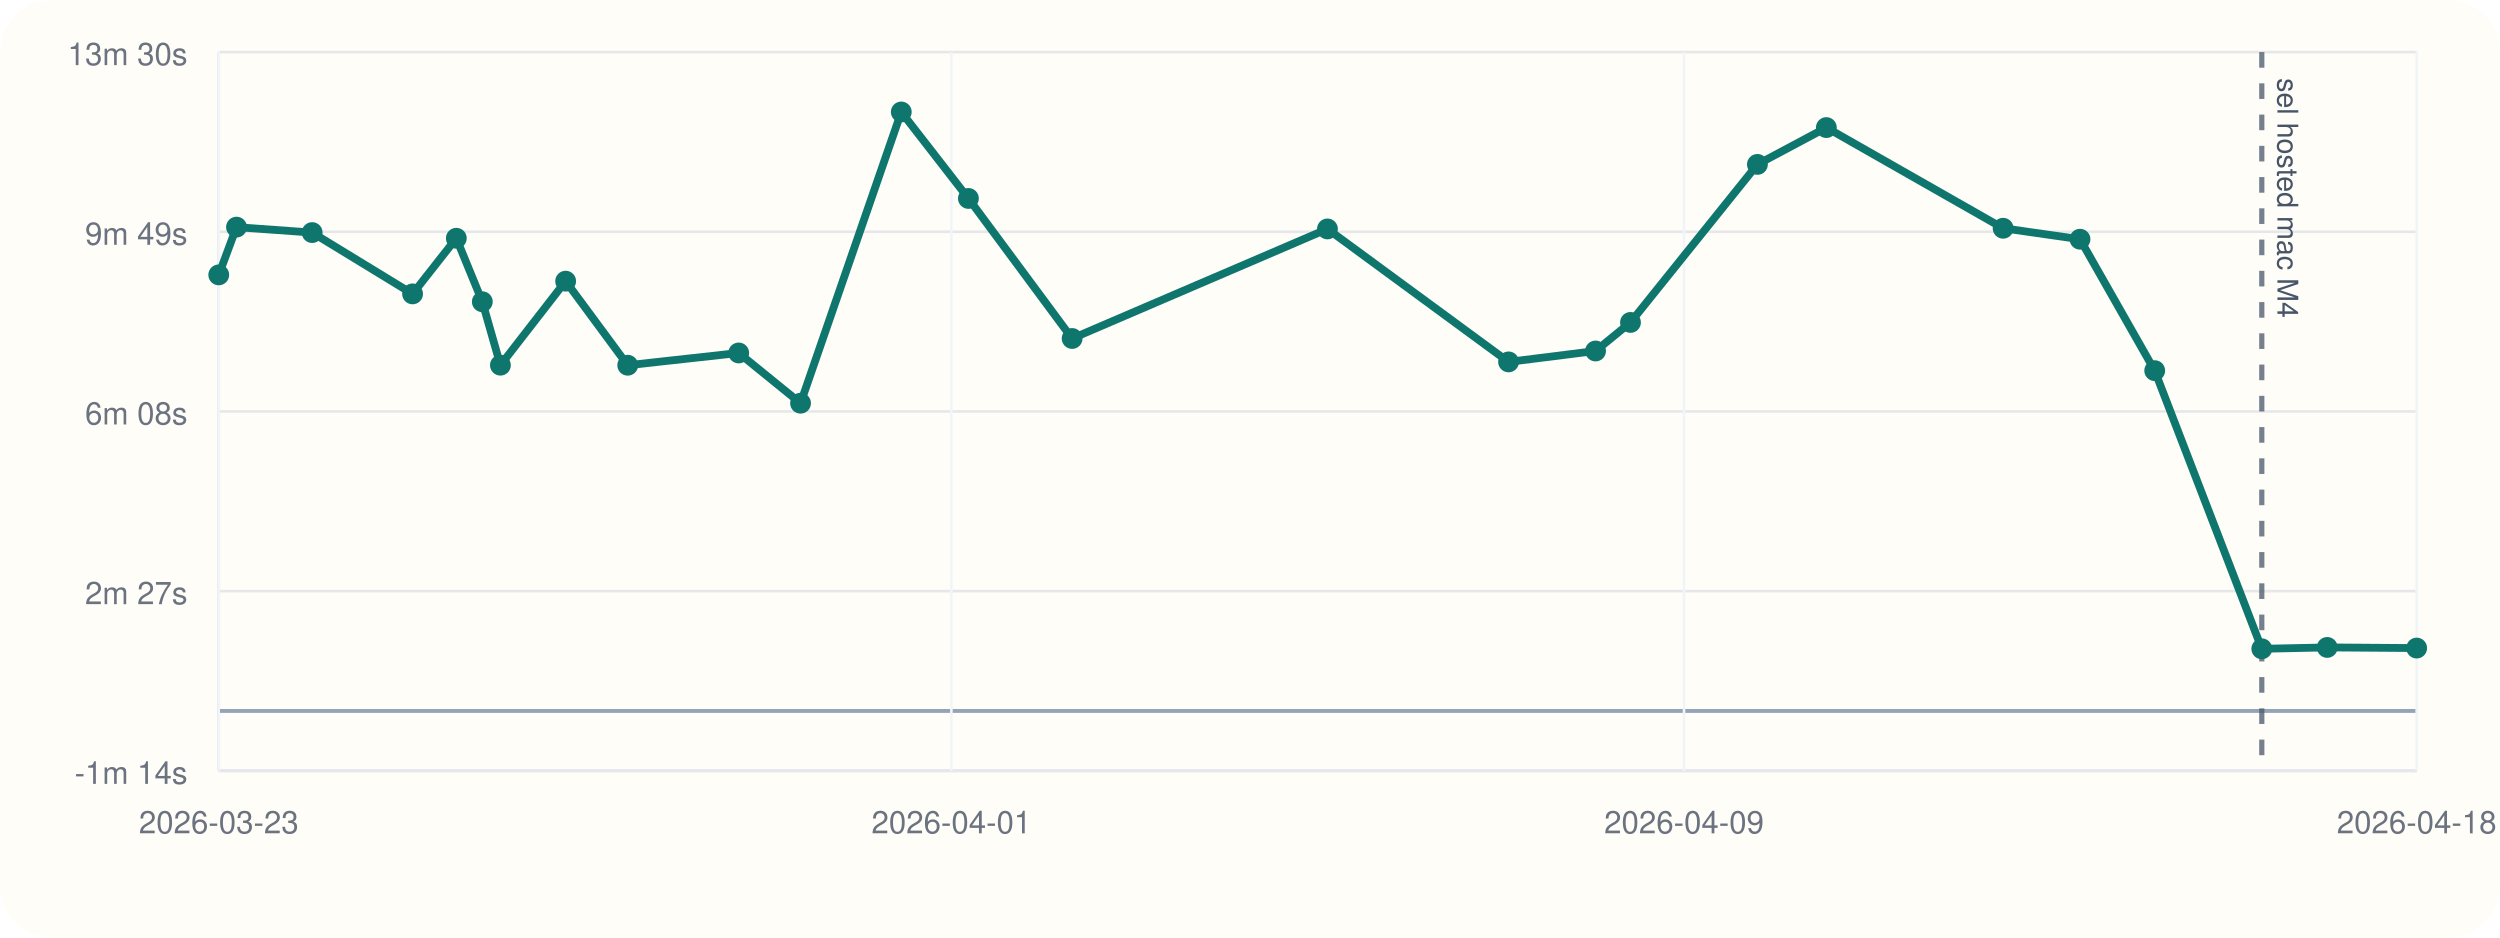
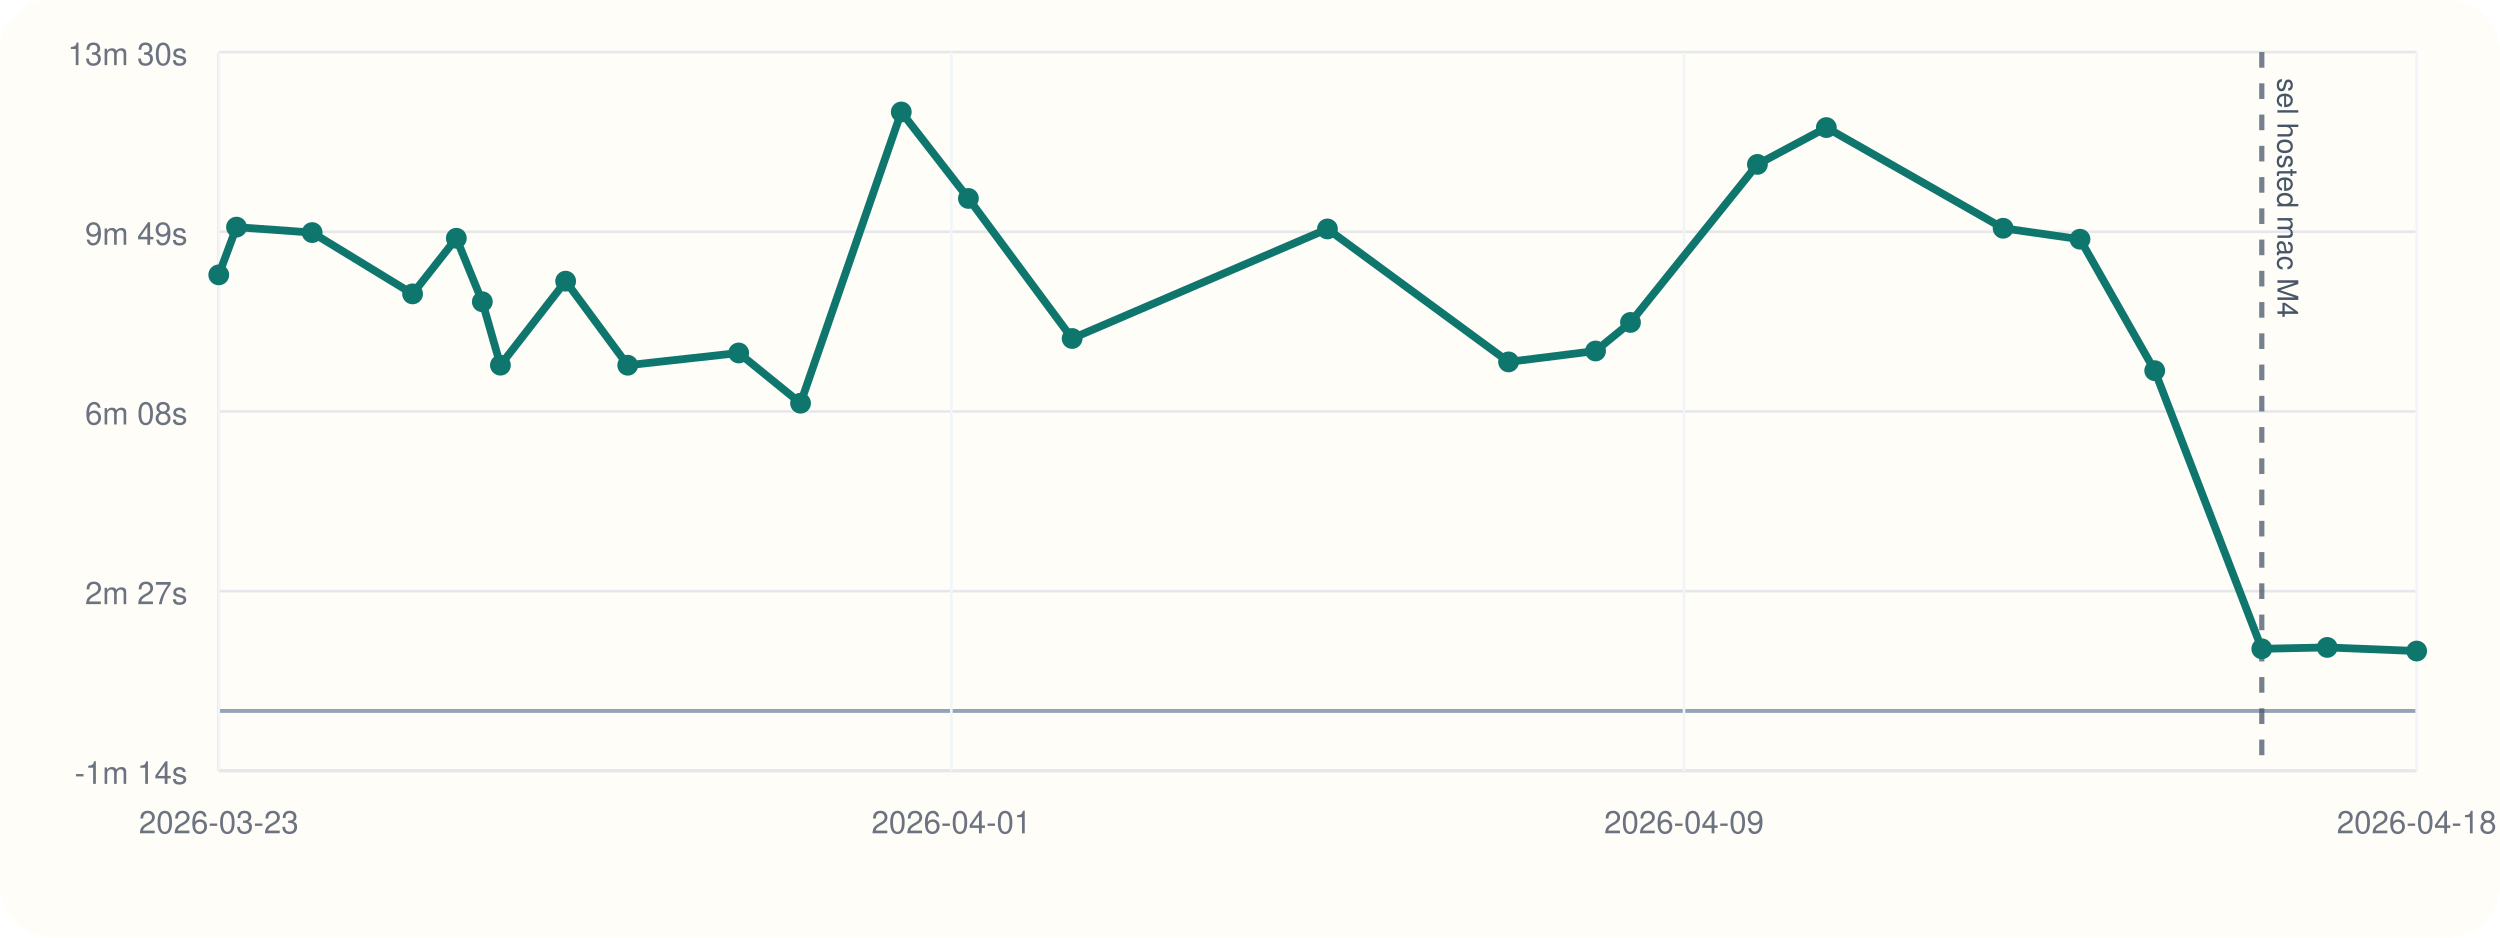
<svg xmlns="http://www.w3.org/2000/svg" viewBox="0 0 960 360">
  <rect width="960" height="360" rx="20" fill="#fffdf7" />
  <line x1="84" y1="296" x2="928" y2="296" stroke="#cbd5e1" stroke-width="1" />
  <line x1="84" y1="20" x2="84" y2="296" stroke="#cbd5e1" stroke-width="1" />
  <line x1="84" y1="273.00" x2="928" y2="273.00" stroke="#94a3b8" stroke-width="1.5" />
  <line x1="84" y1="296.00" x2="928" y2="296.00" stroke="#e5e7eb" stroke-width="1" />
  <text x="72" y="301.00" text-anchor="end" font-size="12" font-family="Helvetica, Arial, sans-serif" fill="#6b7280">-1m 14s</text>
  <line x1="84" y1="227.00" x2="928" y2="227.00" stroke="#e5e7eb" stroke-width="1" />
  <text x="72" y="232.00" text-anchor="end" font-size="12" font-family="Helvetica, Arial, sans-serif" fill="#6b7280">2m 27s</text>
  <line x1="84" y1="158.00" x2="928" y2="158.00" stroke="#e5e7eb" stroke-width="1" />
  <text x="72" y="163.00" text-anchor="end" font-size="12" font-family="Helvetica, Arial, sans-serif" fill="#6b7280">6m 08s</text>
  <line x1="84" y1="89.00" x2="928" y2="89.00" stroke="#e5e7eb" stroke-width="1" />
  <text x="72" y="94.00" text-anchor="end" font-size="12" font-family="Helvetica, Arial, sans-serif" fill="#6b7280">9m 49s</text>
  <line x1="84" y1="20.00" x2="928" y2="20.00" stroke="#e5e7eb" stroke-width="1" />
  <text x="72" y="25.00" text-anchor="end" font-size="12" font-family="Helvetica, Arial, sans-serif" fill="#6b7280">13m 30s</text>
  <line x1="84.00" y1="20" x2="84.00" y2="296" stroke="#f1f5f9" stroke-width="1" />
  <text x="84.00" y="320" text-anchor="middle" font-size="12" font-family="Helvetica, Arial, sans-serif" fill="#6b7280">2026-03-23</text>
  <line x1="365.33" y1="20" x2="365.33" y2="296" stroke="#f1f5f9" stroke-width="1" />
  <text x="365.33" y="320" text-anchor="middle" font-size="12" font-family="Helvetica, Arial, sans-serif" fill="#6b7280">2026-04-01</text>
  <line x1="646.67" y1="20" x2="646.67" y2="296" stroke="#f1f5f9" stroke-width="1" />
  <text x="646.67" y="320" text-anchor="middle" font-size="12" font-family="Helvetica, Arial, sans-serif" fill="#6b7280">2026-04-09</text>
  <line x1="928.00" y1="20" x2="928.00" y2="296" stroke="#f1f5f9" stroke-width="1" />
  <text x="928.00" y="320" text-anchor="middle" font-size="12" font-family="Helvetica, Arial, sans-serif" fill="#6b7280">2026-04-18</text>
  <line x1="868.53" y1="20" x2="868.53" y2="296" stroke="#475569" stroke-width="2" stroke-dasharray="6 6" opacity="0.75" />
  <text x="874.53" y="30" transform="rotate(90 874.53 30)" font-size="11" font-family="Helvetica, Arial, sans-serif" fill="#475569">sel hosted mac M4</text>
-   <polyline fill="none" stroke="#0f766e" stroke-width="3" points="84.00,105.55 90.82,87.22 119.87,89.31 158.43,112.85 175.23,91.49 185.21,115.87 192.16,140.23 217.21,107.97 241.05,140.25 283.66,135.54 307.41,154.83 346.09,43.00 371.87,76.20 411.70,129.98 509.74,87.91 579.29,138.97 612.69,134.78 626.11,123.81 674.85,63.13 701.32,48.99 769.20,87.65 798.72,91.86 827.41,142.33 868.53,249.14 893.65,248.61 928.00,248.86" />
+   <polyline fill="none" stroke="#0f766e" stroke-width="3" points="84.00,105.55 90.82,87.22 119.87,89.31 158.43,112.85 175.23,91.49 185.21,115.87 192.16,140.23 217.21,107.97 241.05,140.25 283.66,135.54 307.41,154.83 346.09,43.00 371.87,76.20 411.70,129.98 509.74,87.91 579.29,138.97 612.69,134.78 626.11,123.81 674.85,63.13 701.32,48.99 769.20,87.65 798.72,91.86 827.41,142.33 868.53,249.14 893.65,248.61 928.00,250.00" />
  <circle cx="84.00" cy="105.55" r="4" fill="#0f766e" />
  <circle cx="90.82" cy="87.22" r="4" fill="#0f766e" />
  <circle cx="119.87" cy="89.31" r="4" fill="#0f766e" />
  <circle cx="158.43" cy="112.85" r="4" fill="#0f766e" />
  <circle cx="175.23" cy="91.49" r="4" fill="#0f766e" />
  <circle cx="185.21" cy="115.87" r="4" fill="#0f766e" />
  <circle cx="192.16" cy="140.23" r="4" fill="#0f766e" />
  <circle cx="217.21" cy="107.97" r="4" fill="#0f766e" />
  <circle cx="241.05" cy="140.25" r="4" fill="#0f766e" />
  <circle cx="283.66" cy="135.54" r="4" fill="#0f766e" />
  <circle cx="307.41" cy="154.83" r="4" fill="#0f766e" />
  <circle cx="346.09" cy="43.00" r="4" fill="#0f766e" />
  <circle cx="371.87" cy="76.20" r="4" fill="#0f766e" />
  <circle cx="411.70" cy="129.98" r="4" fill="#0f766e" />
  <circle cx="509.74" cy="87.91" r="4" fill="#0f766e" />
  <circle cx="579.29" cy="138.97" r="4" fill="#0f766e" />
  <circle cx="612.69" cy="134.78" r="4" fill="#0f766e" />
  <circle cx="626.11" cy="123.81" r="4" fill="#0f766e" />
  <circle cx="674.85" cy="63.13" r="4" fill="#0f766e" />
  <circle cx="701.32" cy="48.99" r="4" fill="#0f766e" />
  <circle cx="769.20" cy="87.65" r="4" fill="#0f766e" />
  <circle cx="798.72" cy="91.86" r="4" fill="#0f766e" />
  <circle cx="827.41" cy="142.33" r="4" fill="#0f766e" />
  <circle cx="868.53" cy="249.14" r="4" fill="#0f766e" />
  <circle cx="893.65" cy="248.61" r="4" fill="#0f766e" />
-   <circle cx="928.00" cy="248.86" r="4" fill="#0f766e" />
+   <circle cx="928.00" cy="250.00" r="4" fill="#0f766e" />
</svg>
